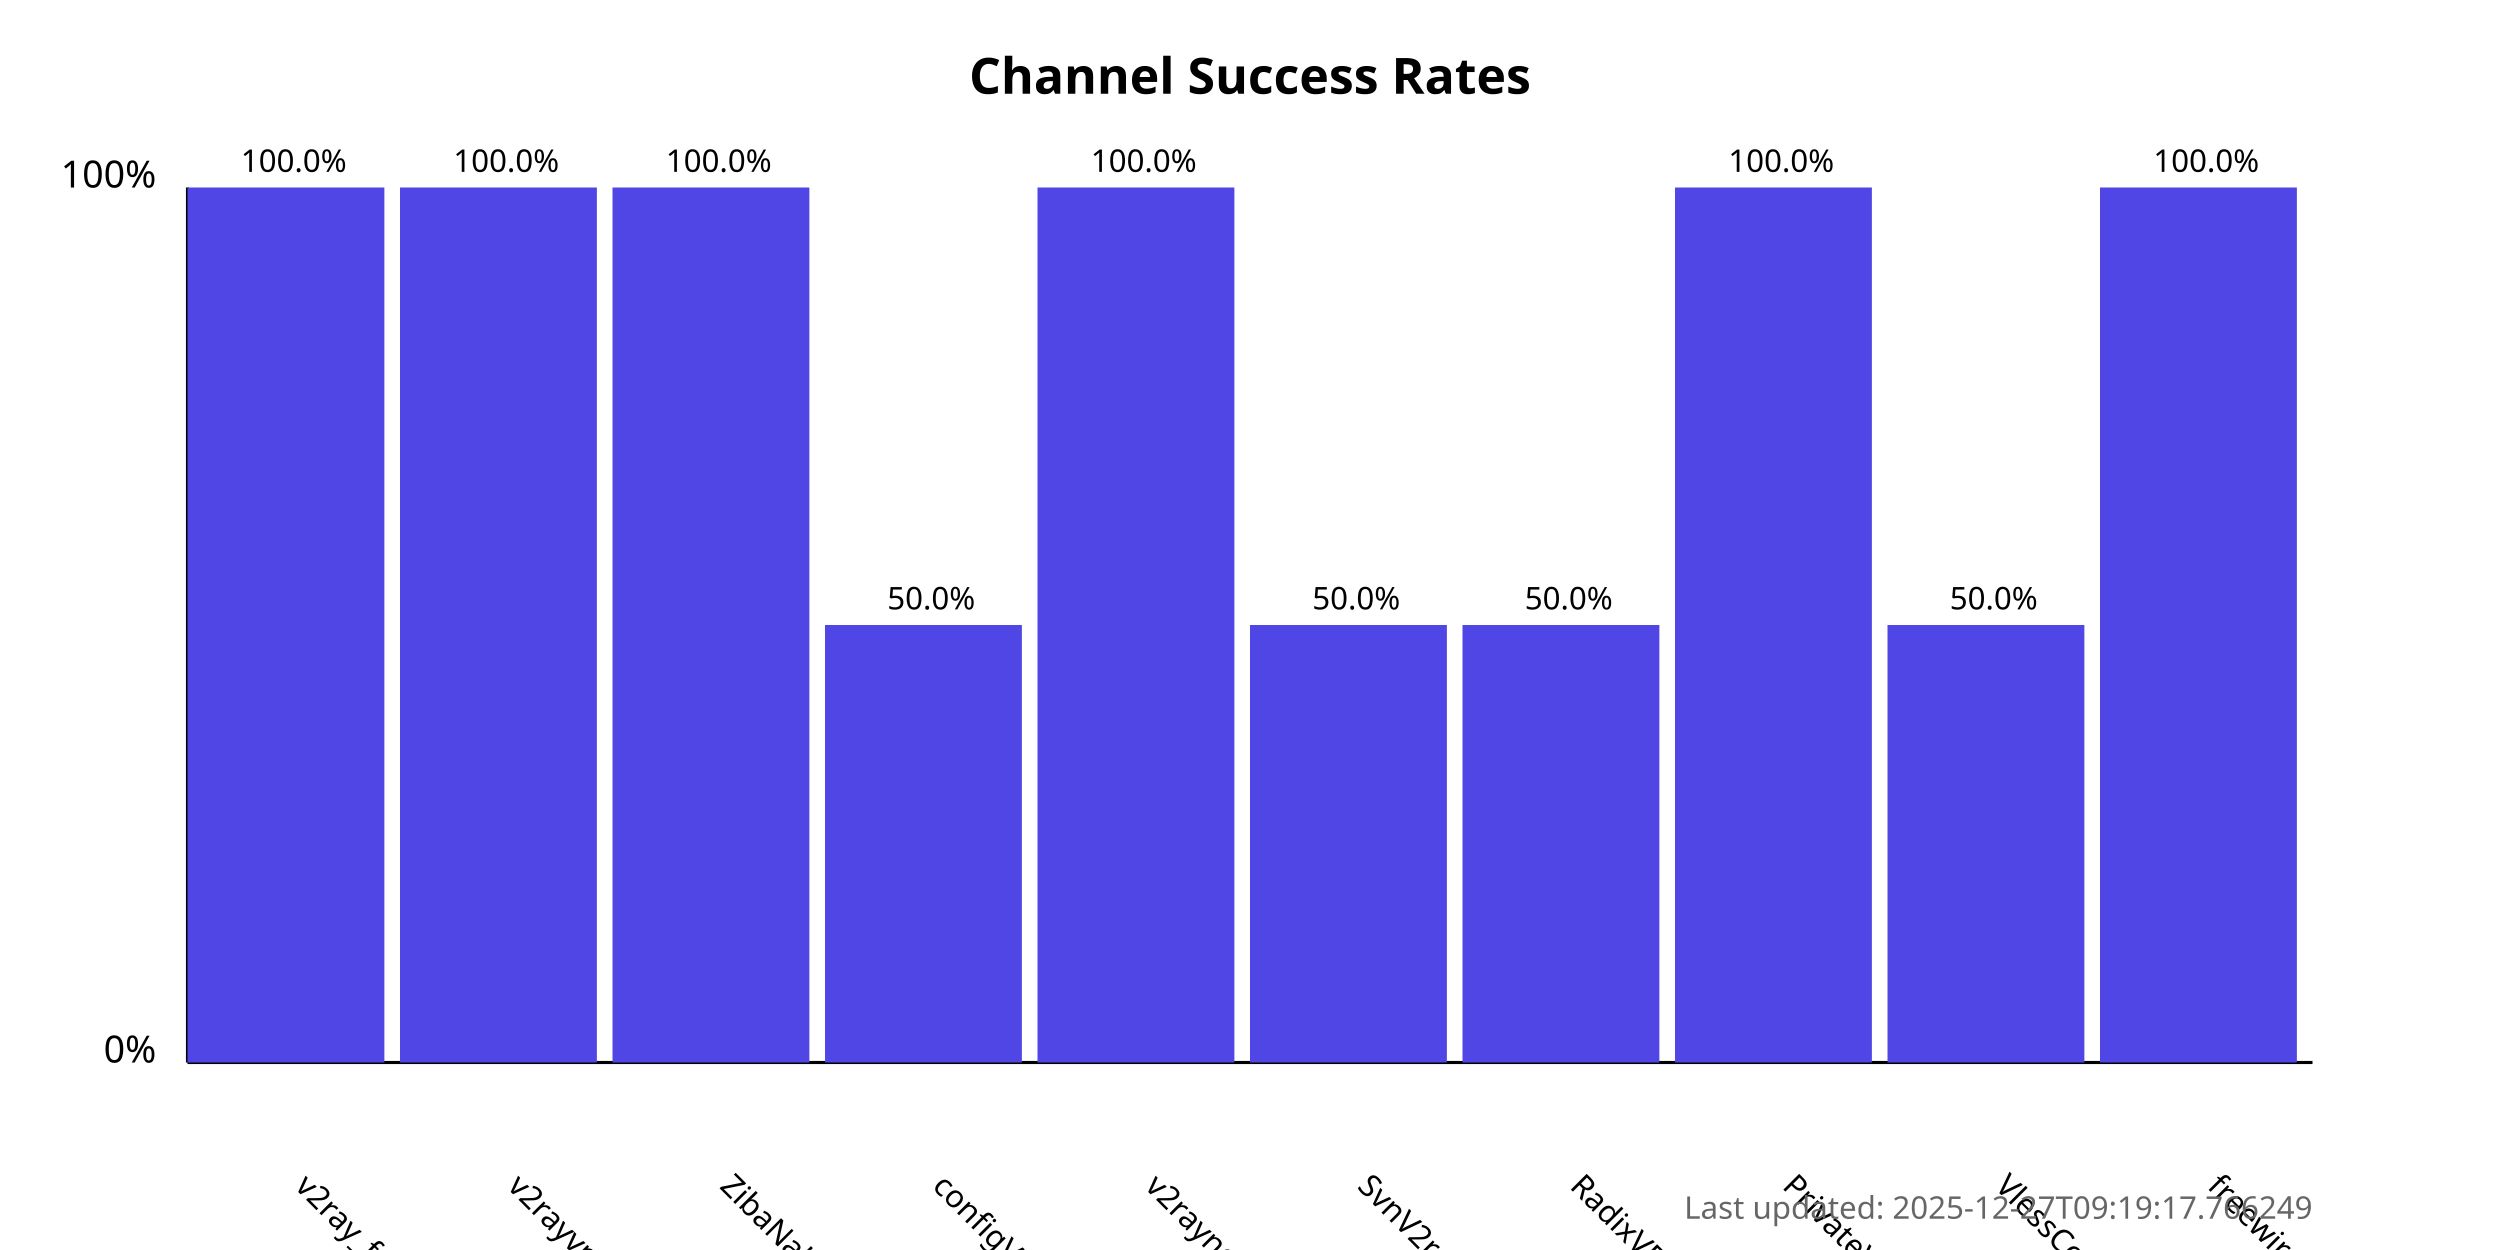
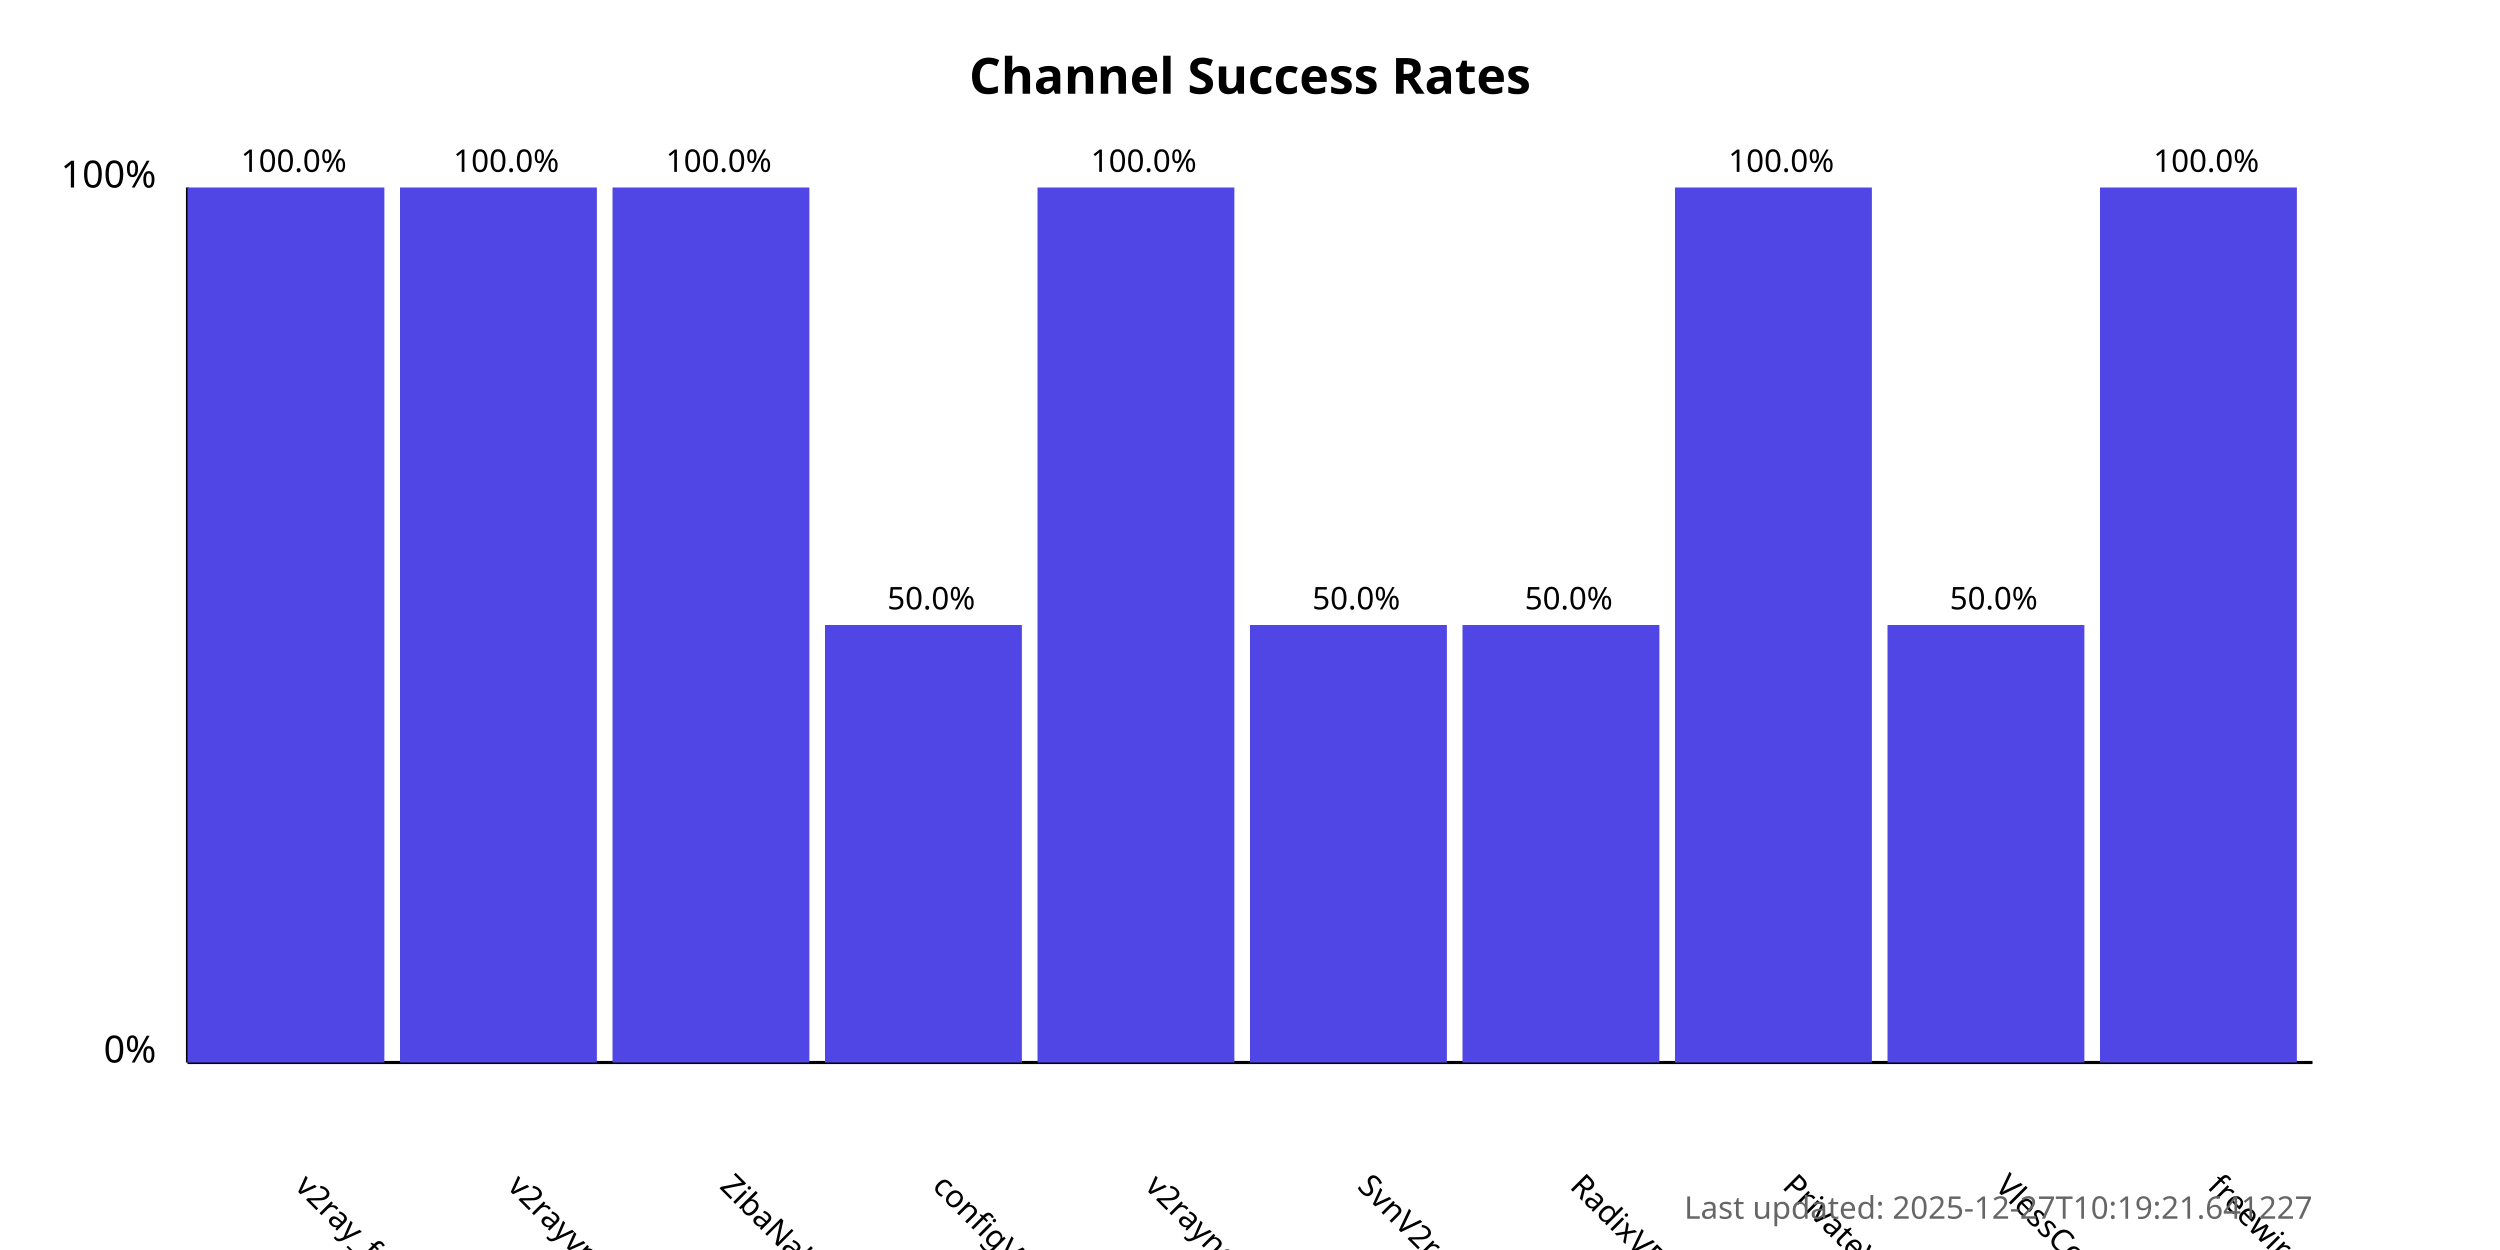
<svg xmlns="http://www.w3.org/2000/svg" width="800" height="400">
  <style>
            .chart-title { font: bold 16px sans-serif; }
            .axis-label { font: 12px sans-serif; }
            .tick-label { font: 10px sans-serif; }
            .bar { fill: #4f46e5; }
            .bar:hover { fill: #6366f1; }
            .timestamp { font: 10px sans-serif; fill: #666; }
        </style>
  <text x="400.0" y="30" text-anchor="middle" class="chart-title">
            Channel Success Rates
        </text>
  <line x1="60" y1="340" x2="60" y2="60" stroke="black" stroke-width="1" />
  <line x1="60" y1="340" x2="740" y2="340" stroke="black" stroke-width="1" />
  <text x="50" y="340" text-anchor="end" class="axis-label">0%</text>
  <text x="50" y="60" text-anchor="end" class="axis-label">100%</text>
  <g>
    <rect x="60" y="60.0" width="63.0" height="280.0" class="bar" />
    <text x="94.0" y="380" transform="rotate(45, 94.0, 380)" text-anchor="start" class="tick-label">
                v2ray_free_conf
            </text>
    <text x="94.0" y="55.0" text-anchor="middle" class="tick-label">
                100.0%
            </text>
  </g>
  <g>
    <rect x="128.0" y="60.0" width="63.0" height="280.0" class="bar" />
    <text x="162.0" y="380" transform="rotate(45, 162.0, 380)" text-anchor="start" class="tick-label">
                v2rayvpno
            </text>
    <text x="162.0" y="55.0" text-anchor="middle" class="tick-label">
                100.0%
            </text>
  </g>
  <g>
    <rect x="196.0" y="60.0" width="63.0" height="280.0" class="bar" />
    <text x="230.0" y="380" transform="rotate(45, 230.0, 380)" text-anchor="start" class="tick-label">
                ZibaNabz
            </text>
    <text x="230.0" y="55.0" text-anchor="middle" class="tick-label">
                100.0%
            </text>
  </g>
  <g>
    <rect x="264.0" y="200.0" width="63.0" height="140.0" class="bar" />
    <text x="298.0" y="380" transform="rotate(45, 298.0, 380)" text-anchor="start" class="tick-label">
                configV2rayForFree
            </text>
    <text x="298.0" y="195.0" text-anchor="middle" class="tick-label">
                50.0%
            </text>
  </g>
  <g>
    <rect x="332.0" y="60.0" width="63.0" height="280.0" class="bar" />
    <text x="366.0" y="380" transform="rotate(45, 366.0, 380)" text-anchor="start" class="tick-label">
                v2rayngvpn
            </text>
    <text x="366.0" y="55.0" text-anchor="middle" class="tick-label">
                100.0%
            </text>
  </g>
  <g>
    <rect x="400.0" y="200.0" width="63.0" height="140.0" class="bar" />
    <text x="434.0" y="380" transform="rotate(45, 434.0, 380)" text-anchor="start" class="tick-label">
                SvnV2ray
            </text>
    <text x="434.0" y="195.0" text-anchor="middle" class="tick-label">
                50.0%
            </text>
  </g>
  <g>
    <rect x="468.0" y="200.0" width="63.0" height="140.0" class="bar" />
    <text x="502.0" y="380" transform="rotate(45, 502.0, 380)" text-anchor="start" class="tick-label">
                RadixVPN
            </text>
    <text x="502.0" y="195.0" text-anchor="middle" class="tick-label">
                50.0%
            </text>
  </g>
  <g>
    <rect x="536.0" y="60.0" width="63.0" height="280.0" class="bar" />
    <text x="570.0" y="380" transform="rotate(45, 570.0, 380)" text-anchor="start" class="tick-label">
                PrivateVPNs
            </text>
    <text x="570.0" y="55.0" text-anchor="middle" class="tick-label">
                100.0%
            </text>
  </g>
  <g>
    <rect x="604.0" y="200.0" width="63.0" height="140.0" class="bar" />
    <text x="638.0" y="380" transform="rotate(45, 638.0, 380)" text-anchor="start" class="tick-label">
                VlessConfig
            </text>
    <text x="638.0" y="195.0" text-anchor="middle" class="tick-label">
                50.0%
            </text>
  </g>
  <g>
    <rect x="672.0" y="60.0" width="63.0" height="280.0" class="bar" />
    <text x="706.0" y="380" transform="rotate(45, 706.0, 380)" text-anchor="start" class="tick-label">
                freewireguard
            </text>
    <text x="706.0" y="55.0" text-anchor="middle" class="tick-label">
                100.0%
            </text>
  </g>
  <text x="740" y="390" text-anchor="end" class="timestamp">
-             Last updated: 2025-12-27T09:19:17.766249
+             Last updated: 2025-12-27T10:19:21.641227
        </text>
</svg>
